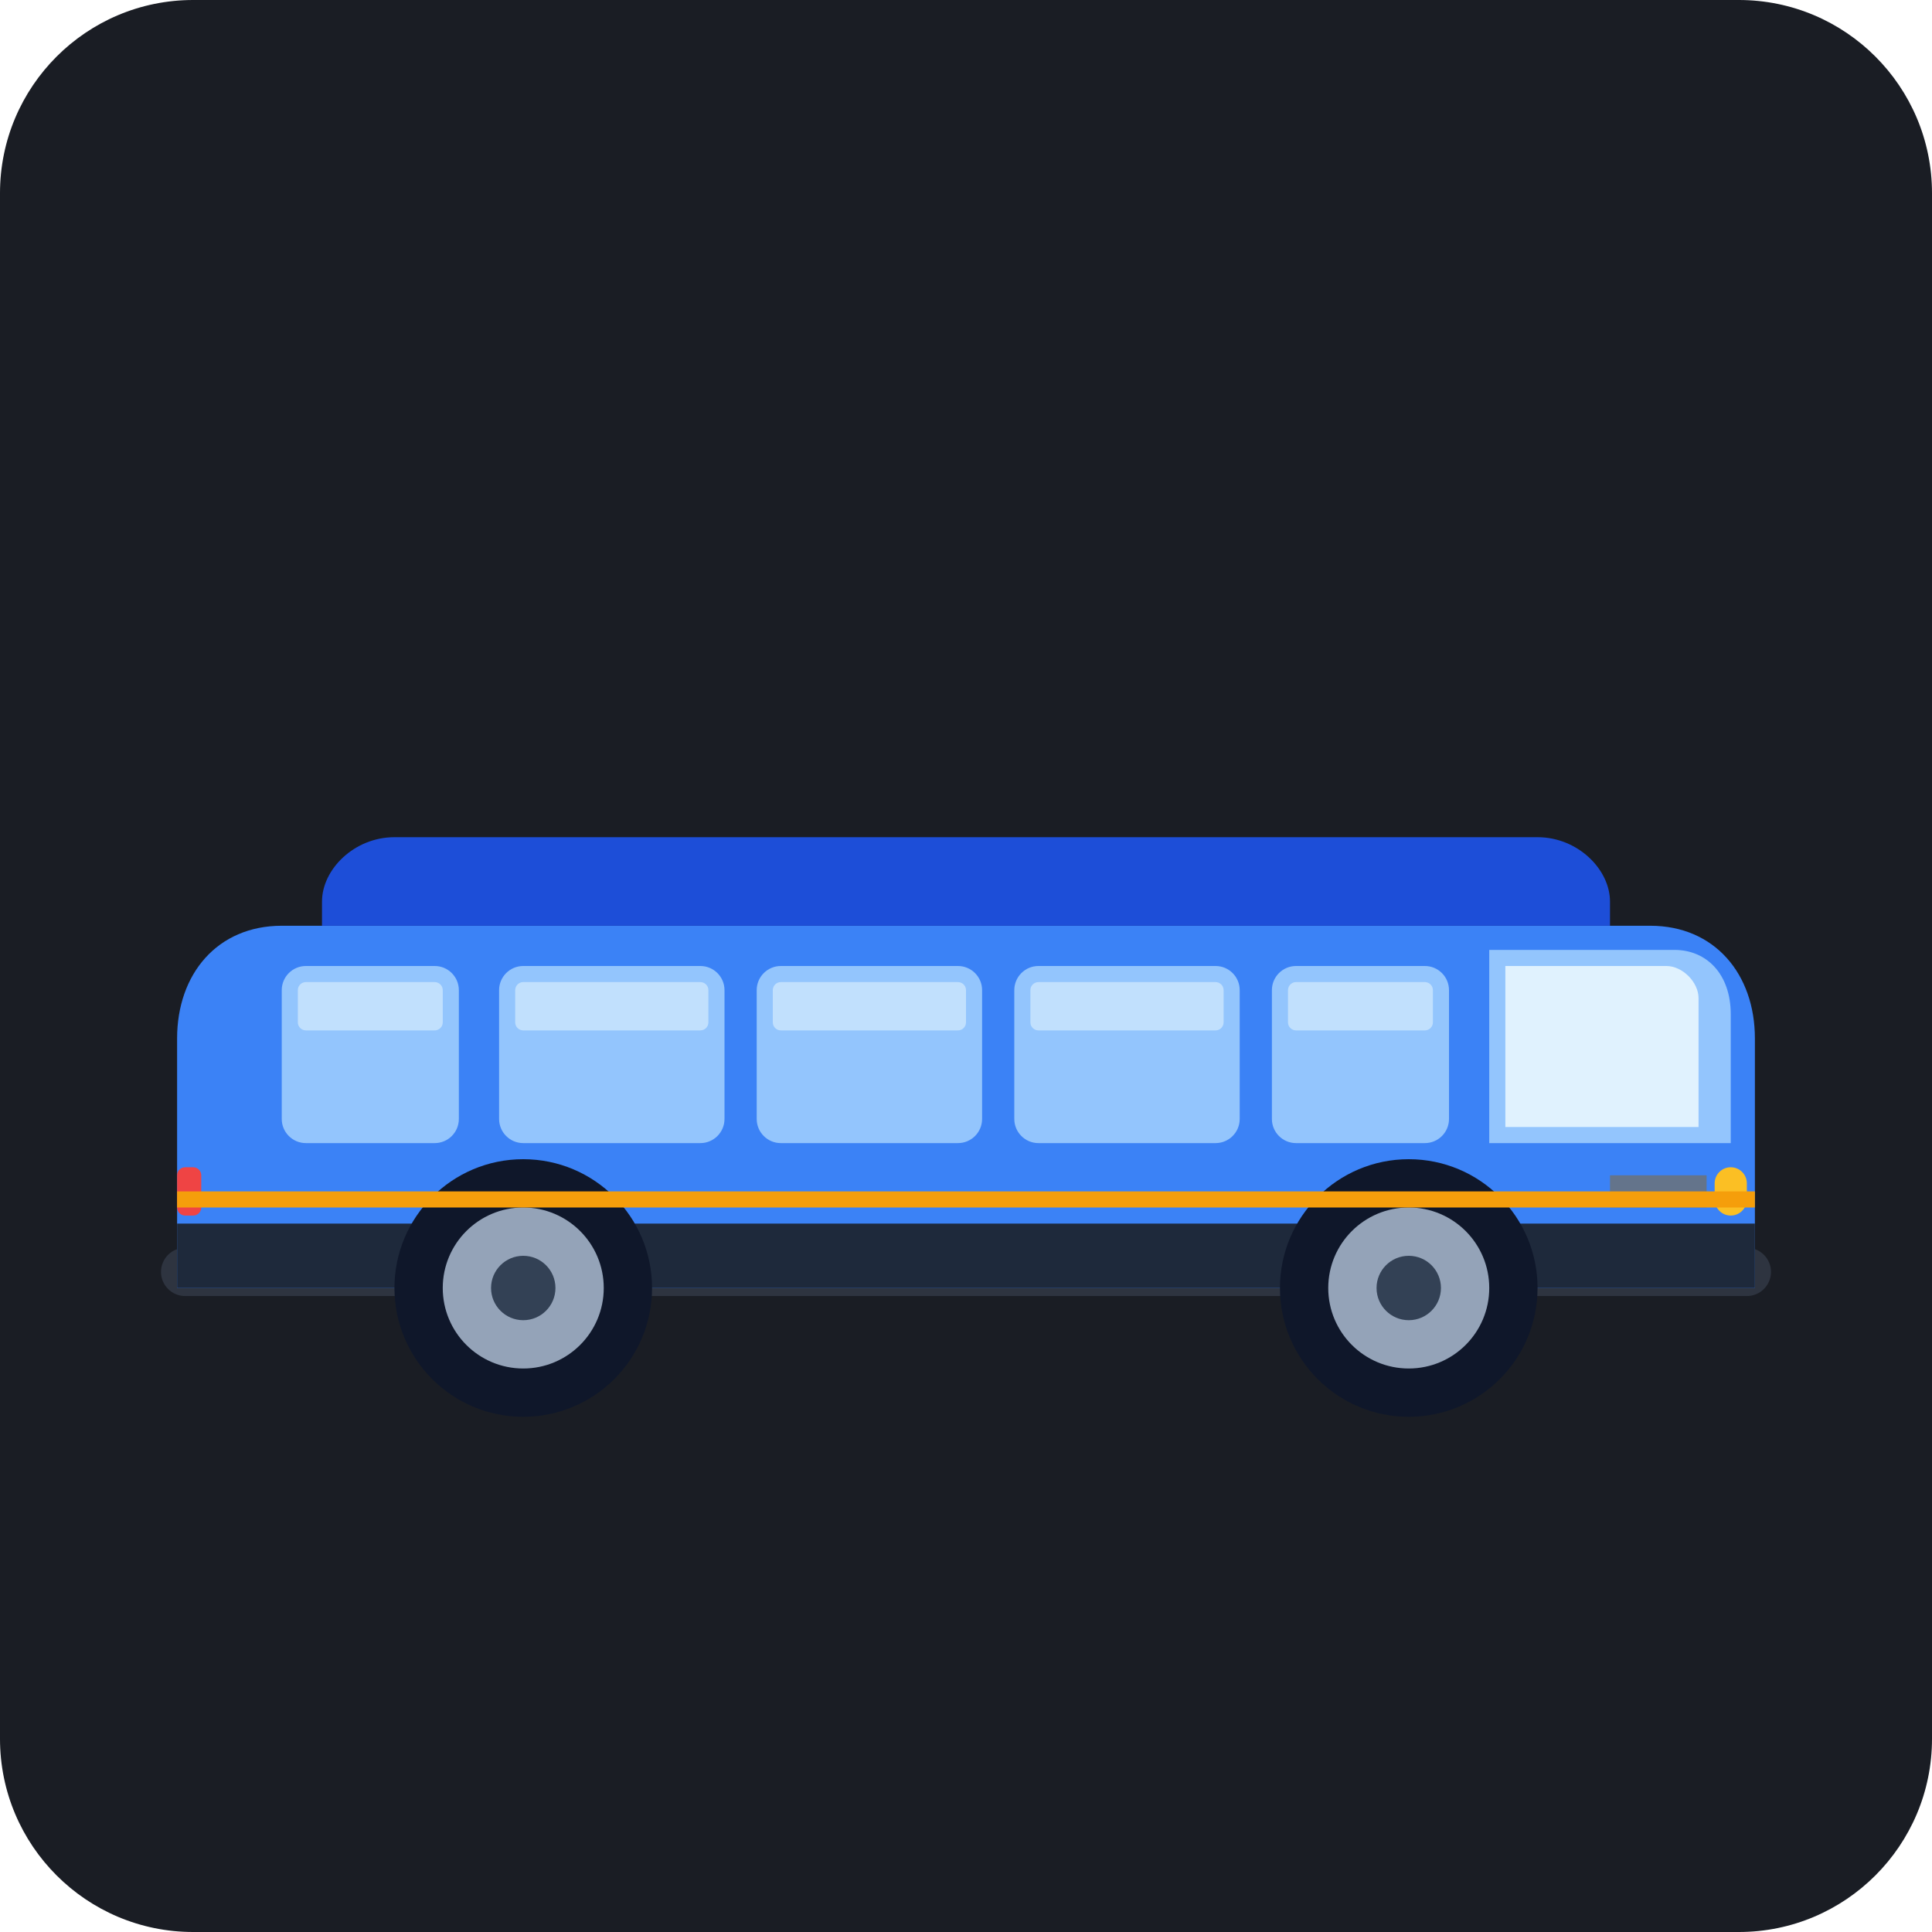
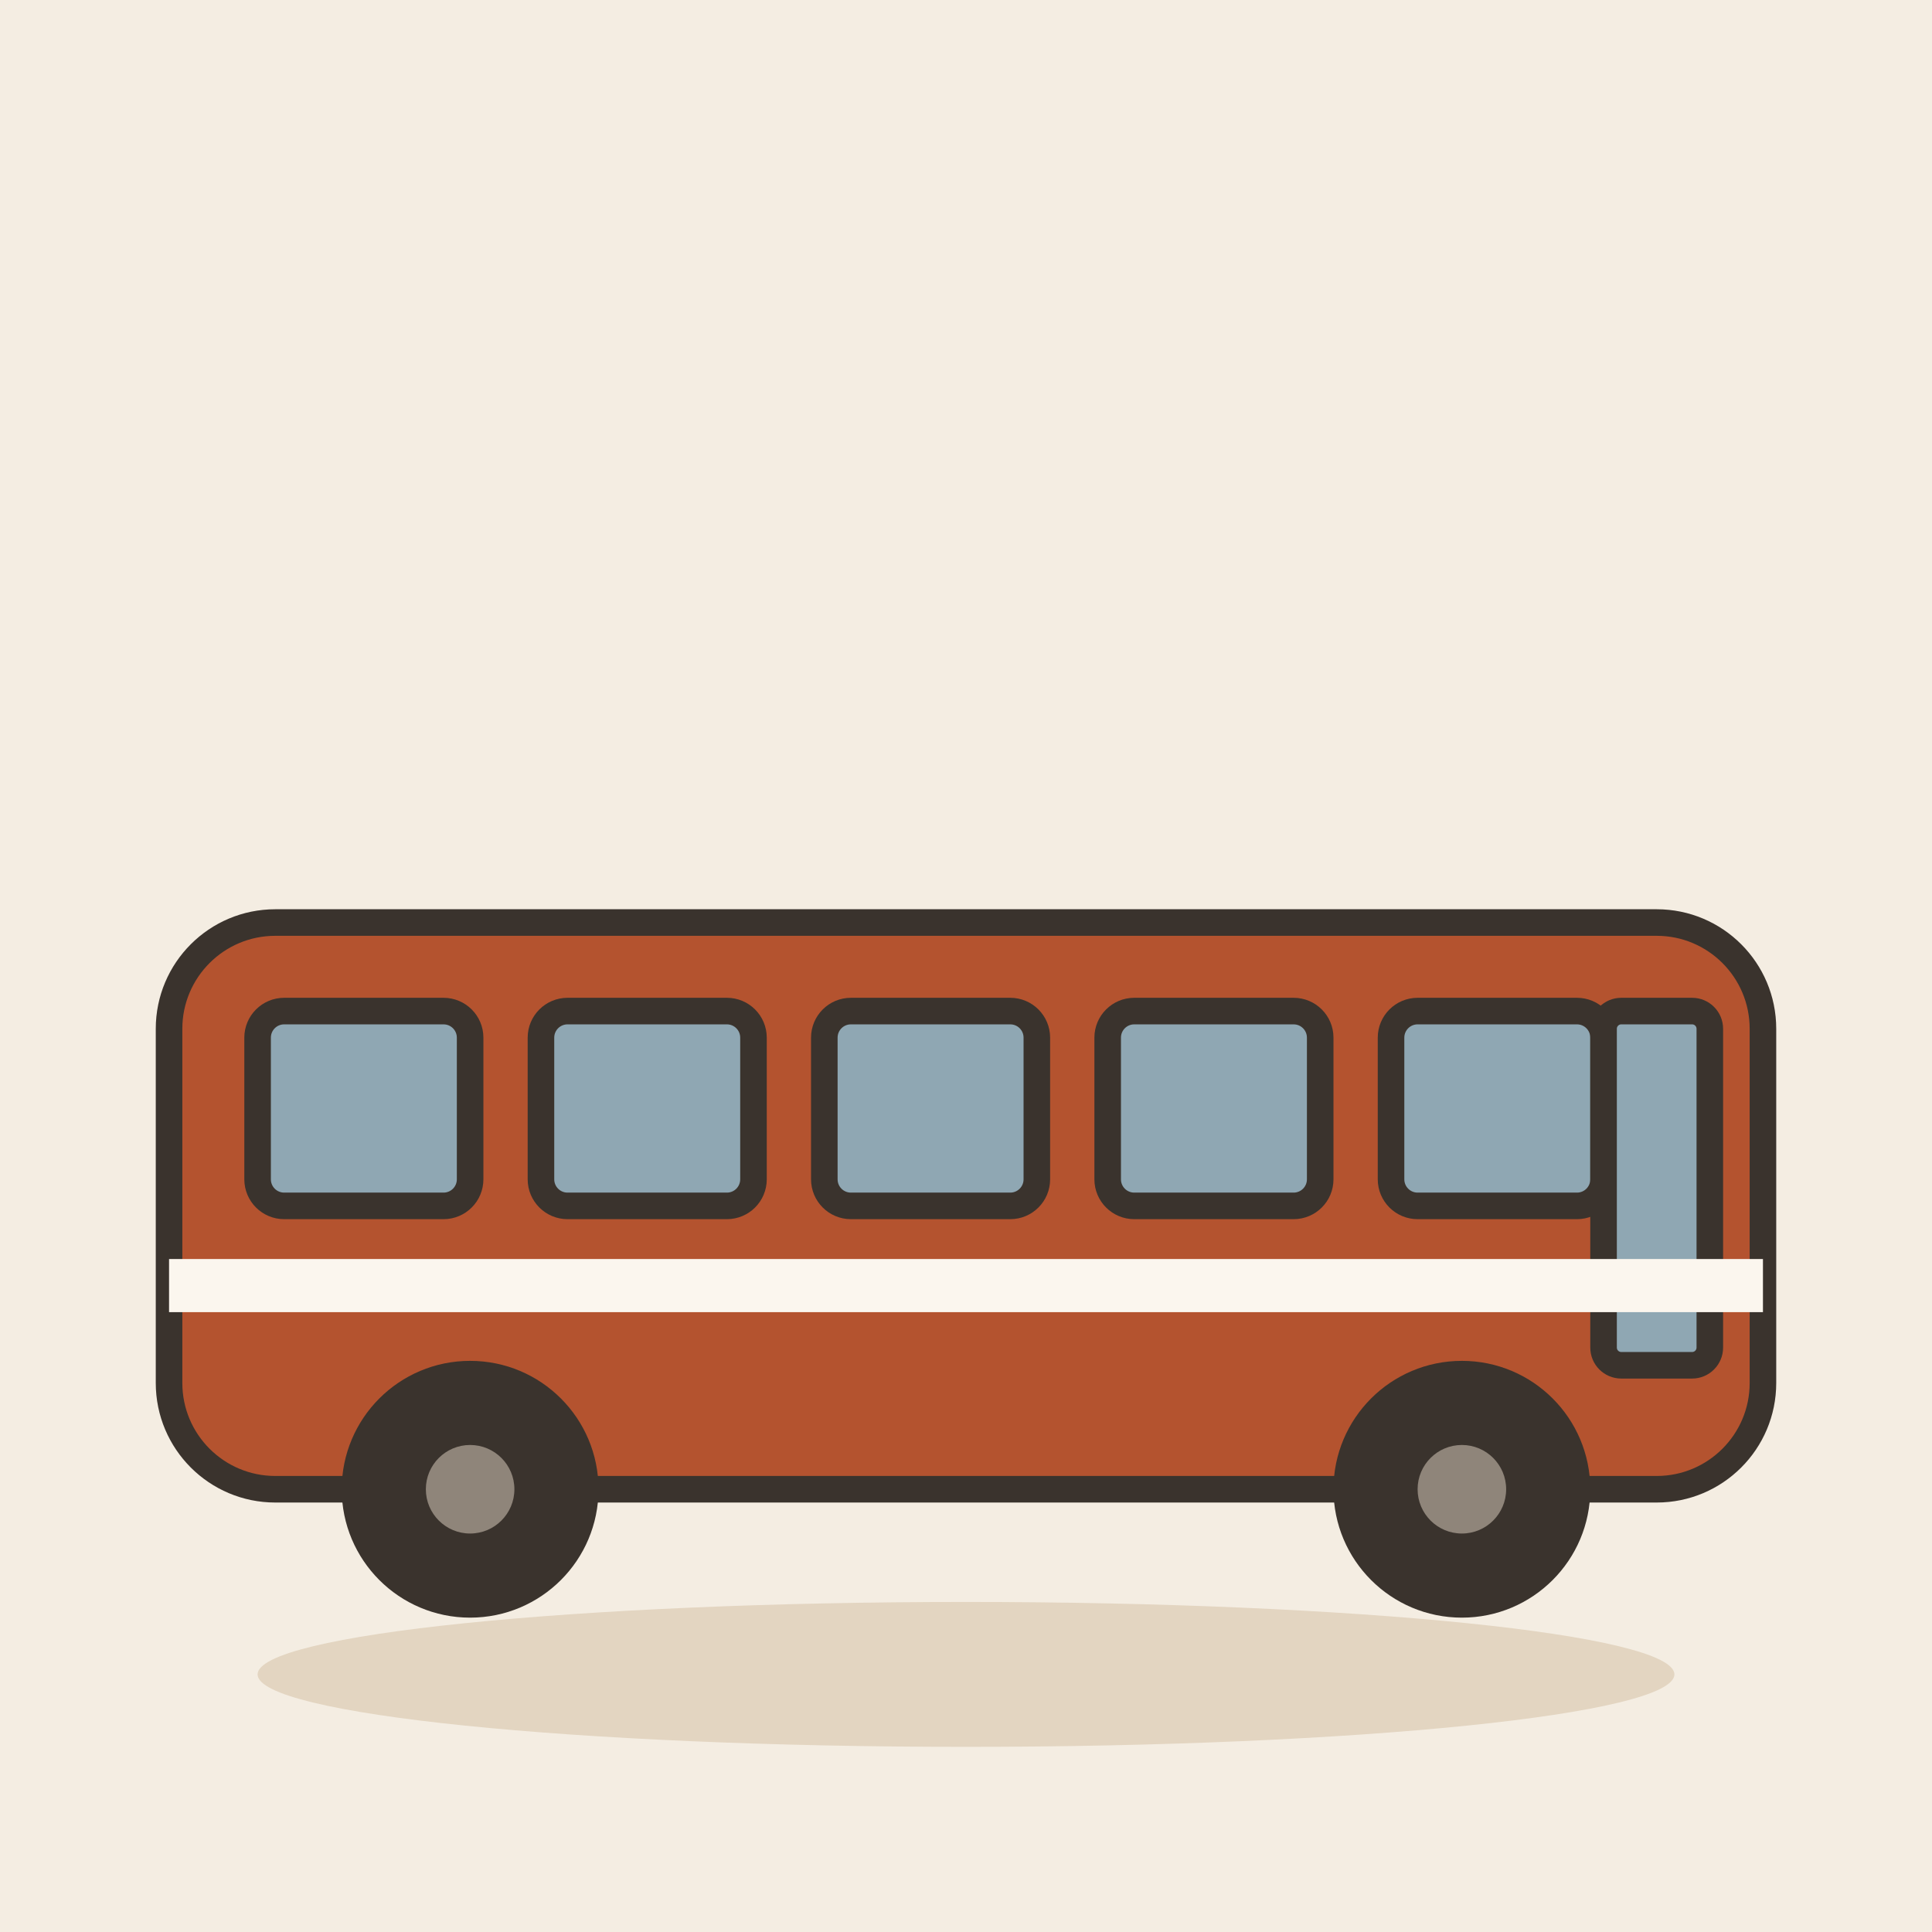
- <svg xmlns="http://www.w3.org/2000/svg" viewBox="0 0 240 240">
-   <rect width="240" height="240" rx="24" fill="#1A1D24" />
-   <g transform="translate(20, 60)">
-     <rect x="0" y="95" width="200" height="6" fill="#2E3440" rx="3" />
-     <path d="M15,55 L185,55 C193,55 198,61 198,69 L198,100 L2,100 L2,69 C2,61 7,55 15,55 Z" fill="#3B82F6" />
-     <path d="M20,55 L180,55 L180,52 C180,48 176,44 171,44 L29,44 C24,44 20,48 20,52 Z" fill="#1D4ED8" />
-     <rect x="2" y="92" width="196" height="8" fill="#1E293B" />
-     <path d="M165,58 L188,58 C192,58 195,61 195,66 L195,82 L165,82 Z" fill="#93C5FD" />
-     <path d="M167,60 L187,60 C189,60 191,62 191,64 L191,80 L167,80 Z" fill="#E0F2FE" />
-     <rect x="15" y="60" width="22" height="22" rx="3" fill="#93C5FD" />
-     <rect x="42" y="60" width="28" height="22" rx="3" fill="#93C5FD" />
-     <rect x="74" y="60" width="28" height="22" rx="3" fill="#93C5FD" />
-     <rect x="106" y="60" width="28" height="22" rx="3" fill="#93C5FD" />
-     <rect x="138" y="60" width="22" height="22" rx="3" fill="#93C5FD" />
-     <rect x="17" y="62" width="18" height="6" rx="1" fill="#E0F2FE" opacity="0.6" />
-     <rect x="44" y="62" width="24" height="6" rx="1" fill="#E0F2FE" opacity="0.6" />
-     <rect x="76" y="62" width="24" height="6" rx="1" fill="#E0F2FE" opacity="0.6" />
-     <rect x="108" y="62" width="24" height="6" rx="1" fill="#E0F2FE" opacity="0.6" />
-     <rect x="140" y="62" width="18" height="6" rx="1" fill="#E0F2FE" opacity="0.6" />
-     <rect x="193" y="85" width="4" height="6" rx="2" fill="#FBBF24" />
-     <rect x="180" y="86" width="12" height="4" fill="#64748B" />
-     <rect x="2" y="85" width="3" height="6" rx="1" fill="#EF4444" />
-     <g>
-       <circle cx="45" cy="100" r="16" fill="#0F172A" />
-       <circle cx="45" cy="100" r="10" fill="#94A3B8" />
-       <circle cx="45" cy="100" r="4" fill="#334155" />
-     </g>
-     <g>
-       <circle cx="155" cy="100" r="16" fill="#0F172A" />
-       <circle cx="155" cy="100" r="10" fill="#94A3B8" />
-       <circle cx="155" cy="100" r="4" fill="#334155" />
-     </g>
-     <path d="M2,88 L198,88 L198,90 L2,90 Z" fill="#F59E0B" />
+ <svg xmlns="http://www.w3.org/2000/svg" viewBox="0 0 240 240" data-style="editorial">
+   <rect width="240" height="240" fill="#F4EDE2" />
+   <ellipse cx="120" cy="208" rx="88" ry="9" fill="#E3D5C1" />
+   <g transform="translate(120 196) scale(1.1 1.1)">
+     <rect x="-90" y="-74" width="180" height="64" rx="12" fill="#B4532F" stroke="#3A332D" stroke-width="3" stroke-linecap="round" stroke-linejoin="round" />
+     <rect x="-80" y="-64" width="24" height="22" rx="3" fill="#8FA7B3" stroke="#3A332D" stroke-width="3" stroke-linecap="round" stroke-linejoin="round" />
+     <rect x="-48" y="-64" width="24" height="22" rx="3" fill="#8FA7B3" stroke="#3A332D" stroke-width="3" stroke-linecap="round" stroke-linejoin="round" />
+     <rect x="-16" y="-64" width="24" height="22" rx="3" fill="#8FA7B3" stroke="#3A332D" stroke-width="3" stroke-linecap="round" stroke-linejoin="round" />
+     <rect x="16" y="-64" width="24" height="22" rx="3" fill="#8FA7B3" stroke="#3A332D" stroke-width="3" stroke-linecap="round" stroke-linejoin="round" />
+     <rect x="48" y="-64" width="24" height="22" rx="3" fill="#8FA7B3" stroke="#3A332D" stroke-width="3" stroke-linecap="round" stroke-linejoin="round" />
+     <rect x="72" y="-64" width="12" height="40" rx="2" fill="#8FA7B3" stroke="#3A332D" stroke-width="3" stroke-linecap="round" stroke-linejoin="round" />
+     <rect x="-90" y="-36" width="180" height="6" rx="0" fill="#FBF6EE" />
+     <circle cx="-56" cy="-10" r="13" fill="#3A332D" stroke="#3A332D" stroke-width="3" stroke-linecap="round" stroke-linejoin="round" />
+     <circle cx="-56" cy="-10" r="5" fill="#8F857A" />
+     <circle cx="56" cy="-10" r="13" fill="#3A332D" stroke="#3A332D" stroke-width="3" stroke-linecap="round" stroke-linejoin="round" />
+     <circle cx="56" cy="-10" r="5" fill="#8F857A" />
  </g>
</svg>
